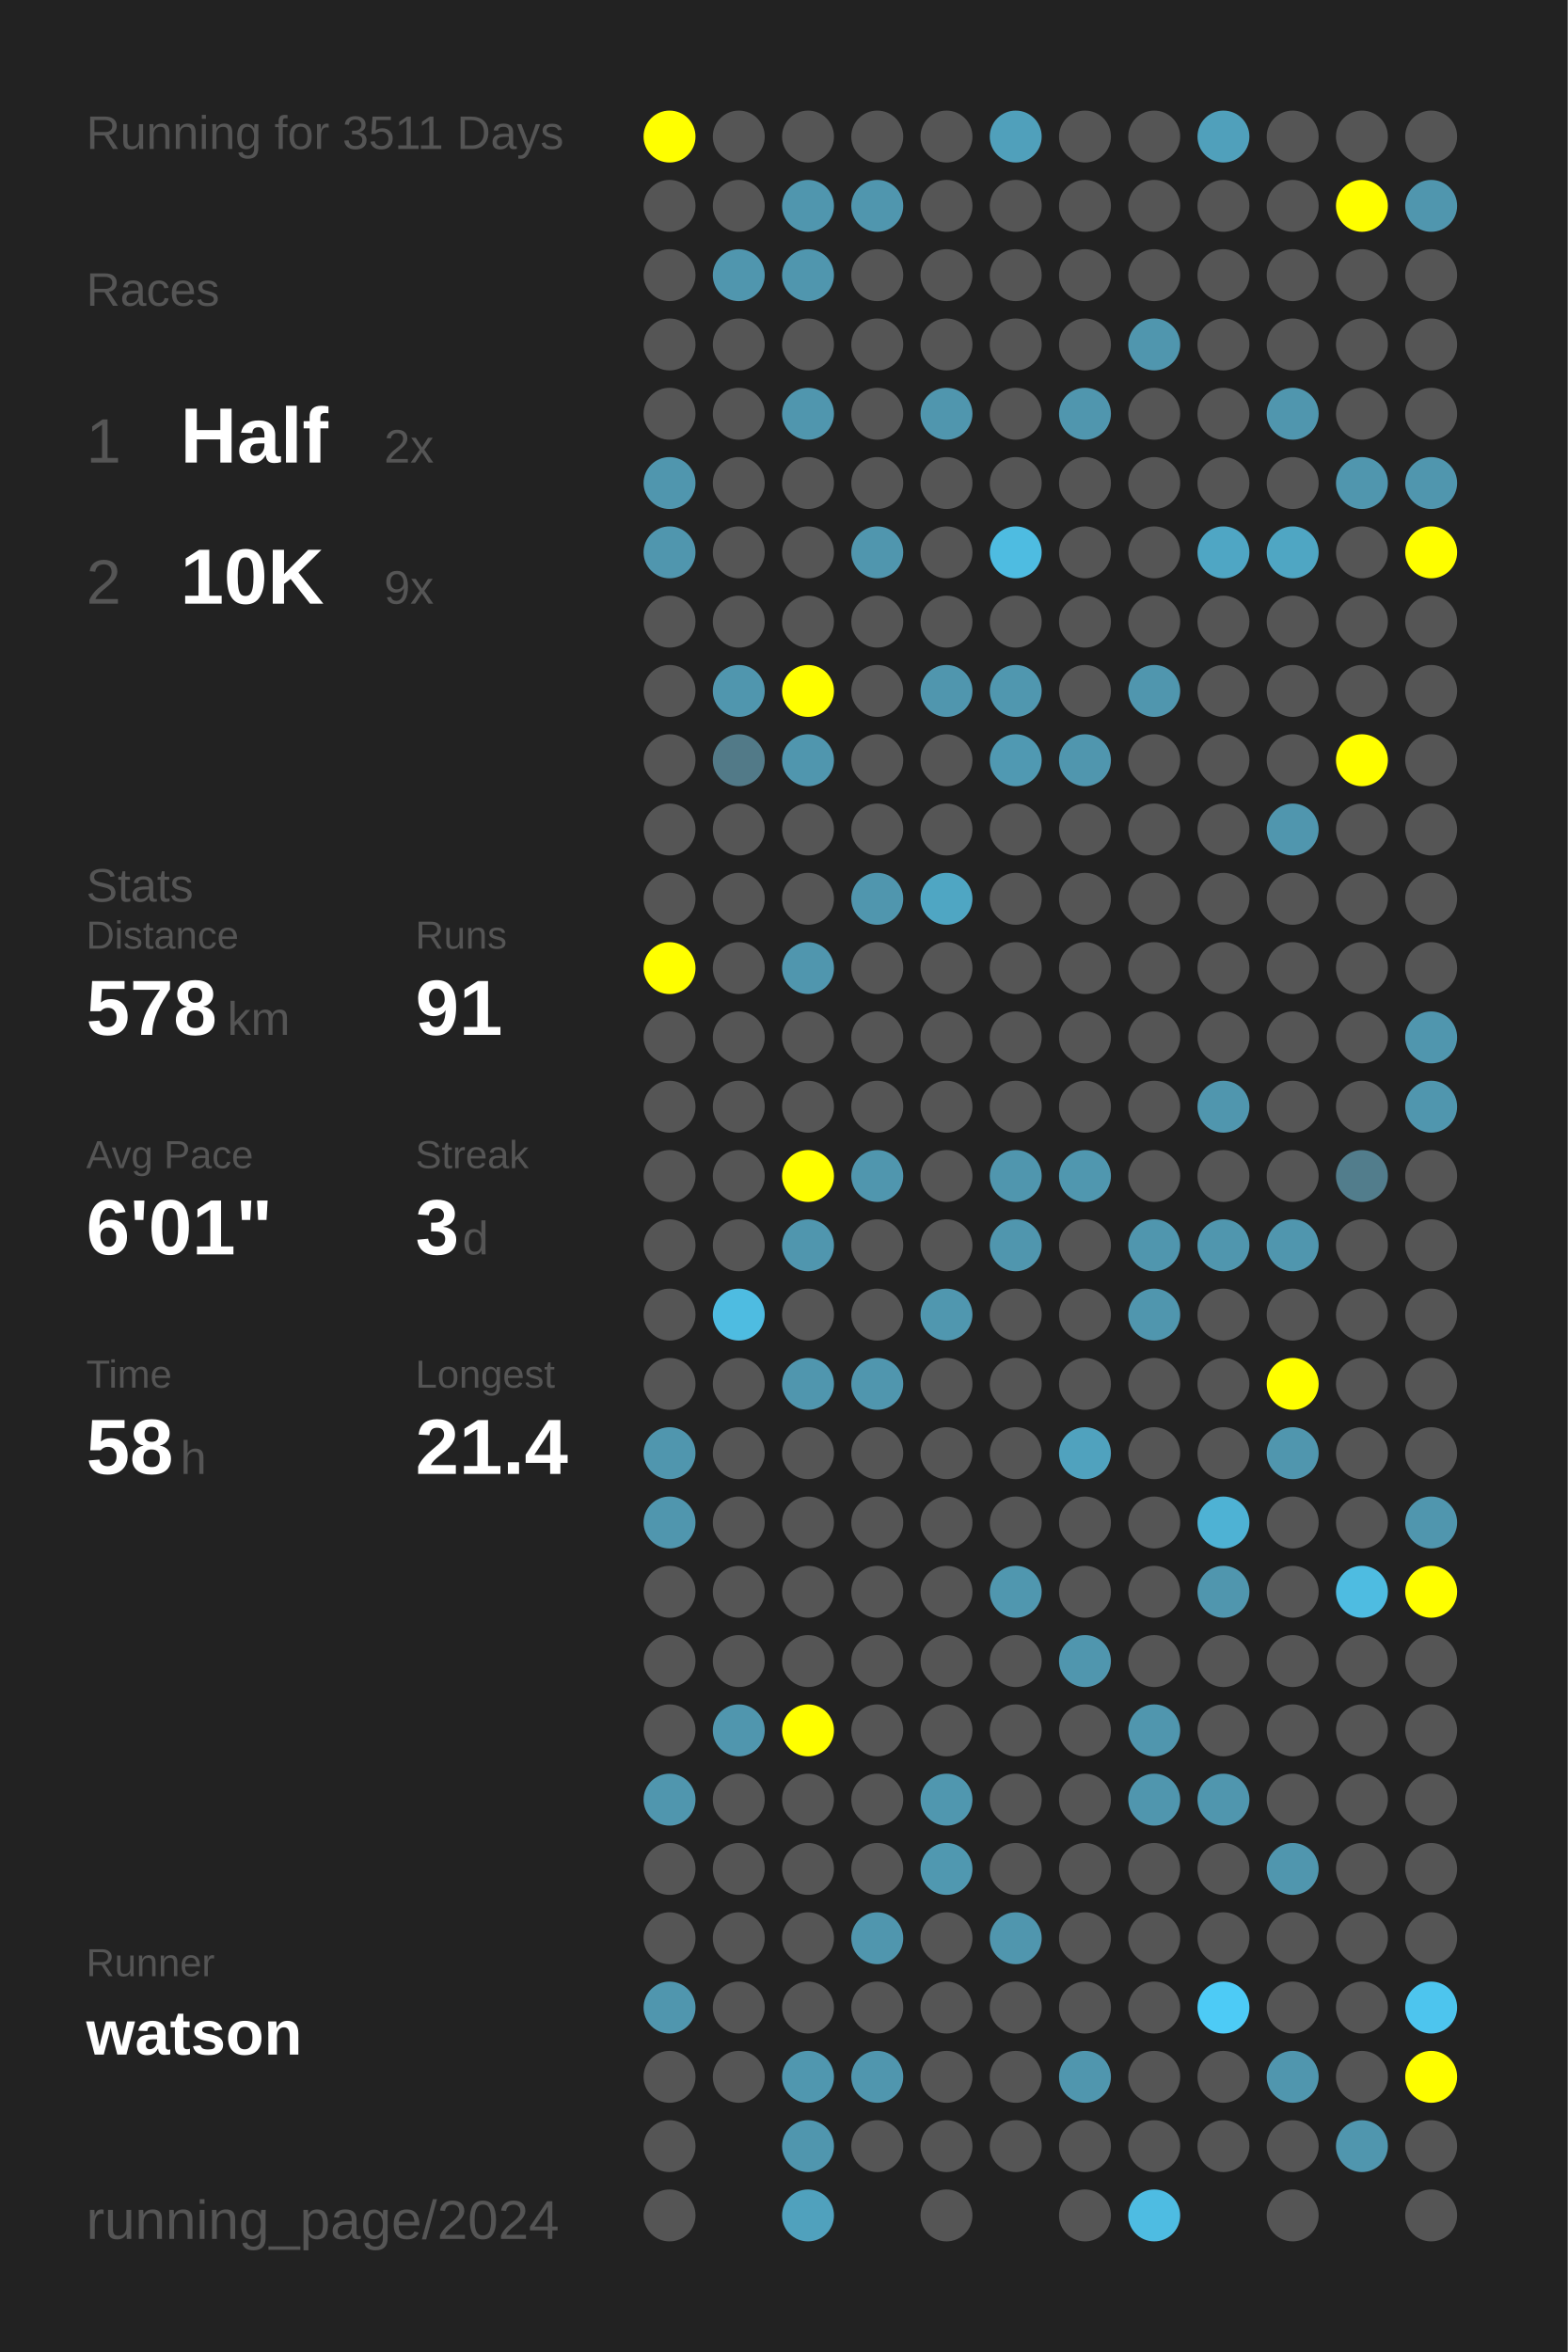
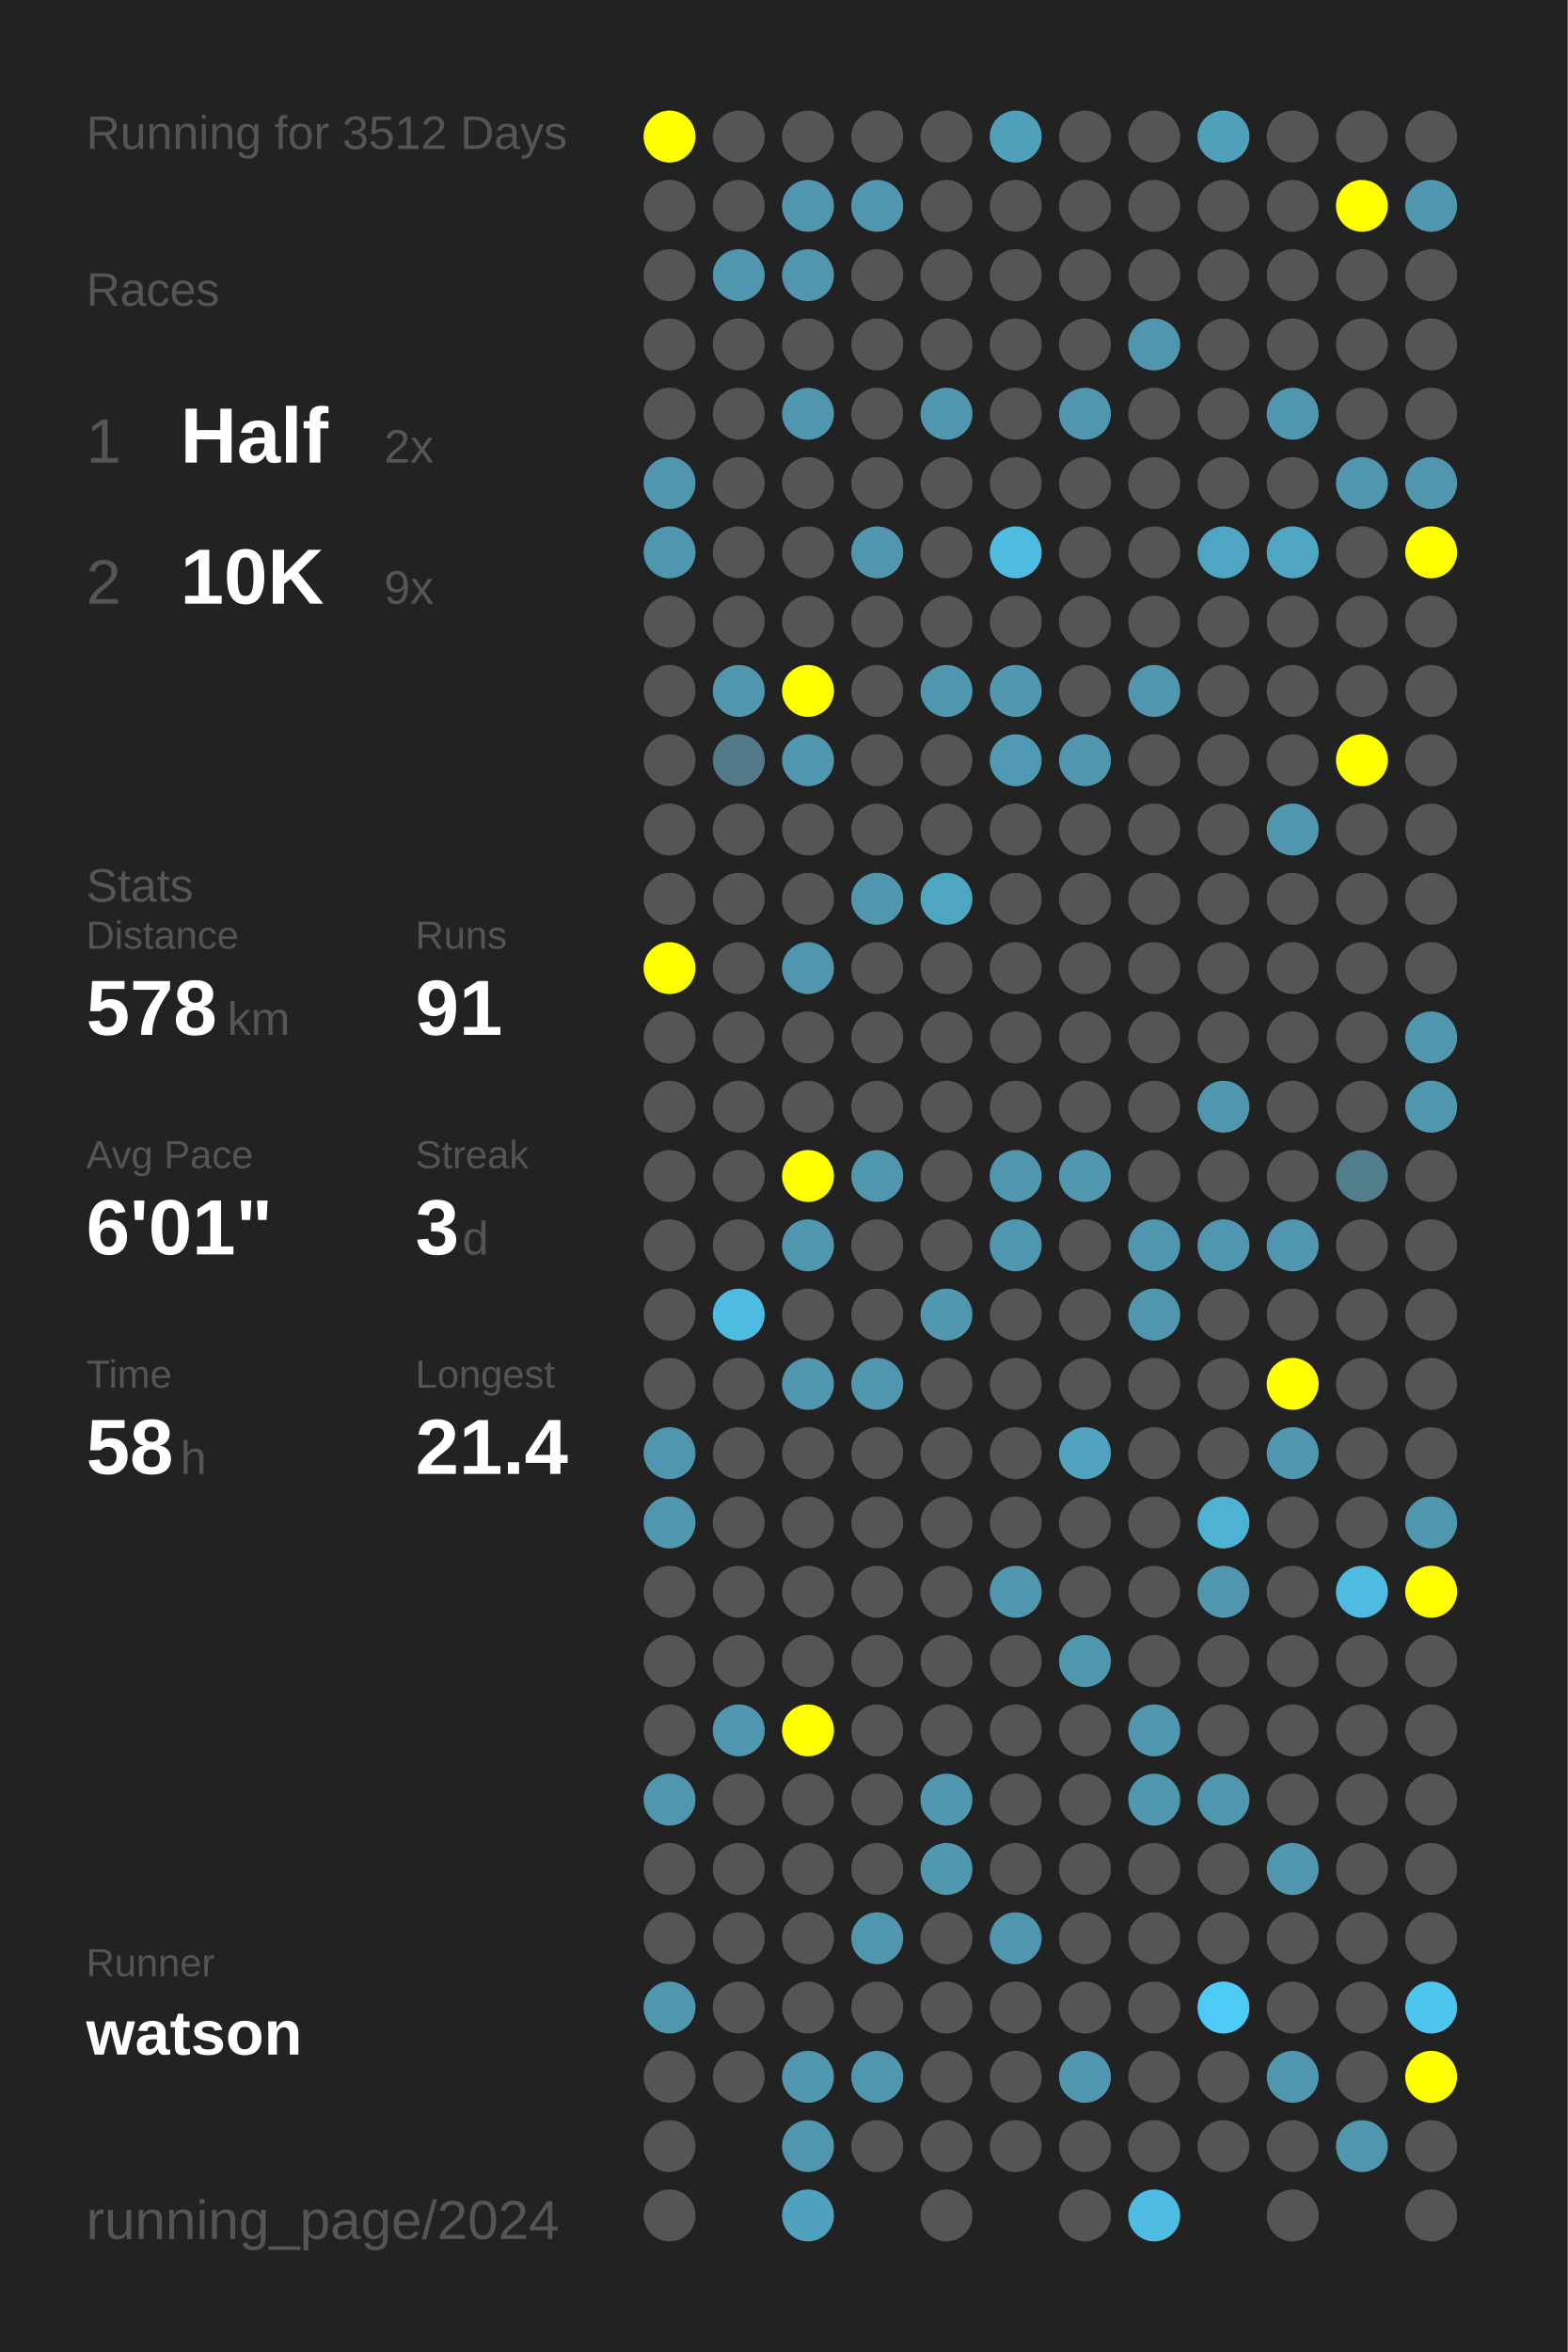
<svg xmlns="http://www.w3.org/2000/svg" baseProfile="full" height="300mm" version="1.1" viewBox="0,0,200,300" width="200mm">
  <defs />
  <rect fill="#222222" height="300" width="200" x="0" y="0" />
-   <text fill="#555555" style="font-size:6px; font-family:Arial;" x="11" y="19">Running for 3511 Days</text>
+   <text fill="#555555" style="font-size:6px; font-family:Arial;" x="11" y="19">Running for 3512 Days</text>
  <text fill="#555555" style="font-size:6px; font-family:Arial;" x="11" y="39">Races</text>
  <text fill="#555555" style="font-size:8px; font-family:Arial;" x="11" y="59">1</text>
  <text fill="#FFFFFF" style="font-size:10px; font-family:Arial; font-weight:bold;" x="23" y="59">Half</text>
  <text fill="#555555" style="font-size:6px; font-family:Arial;" x="49" y="59">2x</text>
  <text fill="#555555" style="font-size:8px; font-family:Arial;" x="11" y="77">2</text>
  <text fill="#FFFFFF" style="font-size:10px; font-family:Arial; font-weight:bold;" x="23" y="77">10K</text>
  <text fill="#555555" style="font-size:6px; font-family:Arial;" x="49" y="77">9x</text>
  <text fill="#555555" style="font-size:6px; font-family:Arial;" x="11" y="115">Stats</text>
  <text fill="#555555" style="font-size:5px; font-family:Arial;" x="11" y="121">Distance</text>
  <text fill="#FFFFFF" style="font-size:10px; font-family:Arial; font-weight:bold;" x="11" y="132">578</text>
  <text fill="#555555" style="font-size:6px; font-family:Arial;" x="29" y="132">km</text>
  <text fill="#555555" style="font-size:5px; font-family:Arial;" x="53" y="121">Runs</text>
  <text fill="#FFFFFF" style="font-size:10px; font-family:Arial; font-weight:bold;" x="53" y="132">91</text>
  <text fill="#555555" style="font-size:5px; font-family:Arial;" x="11" y="149">Avg Pace</text>
  <text fill="#FFFFFF" style="font-size:10px; font-family:Arial; font-weight:bold;" x="11" y="160">6'01"</text>
  <text fill="#555555" style="font-size:5px; font-family:Arial;" x="53" y="149">Streak</text>
  <text fill="#FFFFFF" style="font-size:10px; font-family:Arial; font-weight:bold;" x="53" y="160">3</text>
  <text fill="#555555" style="font-size:6px; font-family:Arial;" x="59" y="160">d</text>
  <text fill="#555555" style="font-size:5px; font-family:Arial;" x="11" y="177">Time</text>
  <text fill="#FFFFFF" style="font-size:10px; font-family:Arial; font-weight:bold;" x="11" y="188">58</text>
  <text fill="#555555" style="font-size:6px; font-family:Arial;" x="23" y="188">h</text>
  <text fill="#555555" style="font-size:5px; font-family:Arial;" x="53" y="177">Longest</text>
  <text fill="#FFFFFF" style="font-size:10px; font-family:Arial; font-weight:bold;" x="53" y="188">21.4</text>
  <text fill="#555555" style="font-size:5px; font-family:Arial;" x="11" y="252.065">Runner</text>
  <text fill="#FFFFFF" style="font-size:8px; font-family:Arial; font-weight:bold;" x="11" y="262.065">watson</text>
  <text fill="#555555" style="font-size:7px; font-family:Arial;" x="11" y="285.581">running_page/2024</text>
  <circle cx="85.417" cy="17.419" fill="#FFFF00" r="3.312" />
  <circle cx="85.417" cy="26.258" fill="#555555" r="3.312" />
  <circle cx="85.417" cy="35.097" fill="#555555" r="3.312" />
  <circle cx="85.417" cy="43.935" fill="#555555" r="3.312" />
  <circle cx="85.417" cy="52.774" fill="#555555" r="3.312" />
  <circle cx="85.417" cy="61.613" fill="#5096ae" r="3.312" />
  <circle cx="85.417" cy="70.452" fill="#5096ae" r="3.312" />
  <circle cx="85.417" cy="79.29" fill="#555555" r="3.312" />
  <circle cx="85.417" cy="88.129" fill="#555555" r="3.312" />
  <circle cx="85.417" cy="96.968" fill="#555555" r="3.312" />
  <circle cx="85.417" cy="105.806" fill="#555555" r="3.312" />
  <circle cx="85.417" cy="114.645" fill="#555555" r="3.312" />
  <circle cx="85.417" cy="123.484" fill="#FFFF00" r="3.312" />
  <circle cx="85.417" cy="132.323" fill="#555555" r="3.312" />
  <circle cx="85.417" cy="141.161" fill="#555555" r="3.312" />
  <circle cx="85.417" cy="150" fill="#555555" r="3.312" />
  <circle cx="85.417" cy="158.839" fill="#555555" r="3.312" />
  <circle cx="85.417" cy="167.677" fill="#555555" r="3.312" />
  <circle cx="85.417" cy="176.516" fill="#555555" r="3.312" />
  <circle cx="85.417" cy="185.355" fill="#5096ae" r="3.312" />
  <circle cx="85.417" cy="194.194" fill="#5096ae" r="3.312" />
  <circle cx="85.417" cy="203.032" fill="#555555" r="3.312" />
  <circle cx="85.417" cy="211.871" fill="#555555" r="3.312" />
  <circle cx="85.417" cy="220.71" fill="#555555" r="3.312" />
  <circle cx="85.417" cy="229.548" fill="#5096ae" r="3.312" />
  <circle cx="85.417" cy="238.387" fill="#555555" r="3.312" />
  <circle cx="85.417" cy="247.226" fill="#555555" r="3.312" />
  <circle cx="85.417" cy="256.065" fill="#5096ae" r="3.312" />
  <circle cx="85.417" cy="264.903" fill="#555555" r="3.312" />
  <circle cx="85.417" cy="273.742" fill="#555555" r="3.312" />
  <circle cx="85.417" cy="282.581" fill="#555555" r="3.312" />
  <circle cx="94.25" cy="17.419" fill="#555555" r="3.312" />
  <circle cx="94.25" cy="26.258" fill="#555555" r="3.312" />
  <circle cx="94.25" cy="35.097" fill="#5096ae" r="3.312" />
  <circle cx="94.25" cy="43.935" fill="#555555" r="3.312" />
  <circle cx="94.25" cy="52.774" fill="#555555" r="3.312" />
  <circle cx="94.25" cy="61.613" fill="#555555" r="3.312" />
  <circle cx="94.25" cy="70.452" fill="#555555" r="3.312" />
  <circle cx="94.25" cy="79.29" fill="#555555" r="3.312" />
  <circle cx="94.25" cy="88.129" fill="#5096ae" r="3.312" />
  <circle cx="94.25" cy="96.968" fill="#527a88" r="3.312" />
  <circle cx="94.25" cy="105.806" fill="#555555" r="3.312" />
  <circle cx="94.25" cy="114.645" fill="#555555" r="3.312" />
  <circle cx="94.25" cy="123.484" fill="#555555" r="3.312" />
  <circle cx="94.25" cy="132.323" fill="#555555" r="3.312" />
  <circle cx="94.25" cy="141.161" fill="#555555" r="3.312" />
  <circle cx="94.25" cy="150" fill="#555555" r="3.312" />
  <circle cx="94.25" cy="158.839" fill="#555555" r="3.312" />
  <circle cx="94.25" cy="167.677" fill="#4ebce1" r="3.312" />
  <circle cx="94.25" cy="176.516" fill="#555555" r="3.312" />
  <circle cx="94.25" cy="185.355" fill="#555555" r="3.312" />
  <circle cx="94.25" cy="194.194" fill="#555555" r="3.312" />
  <circle cx="94.25" cy="203.032" fill="#555555" r="3.312" />
  <circle cx="94.25" cy="211.871" fill="#555555" r="3.312" />
  <circle cx="94.25" cy="220.71" fill="#5096ae" r="3.312" />
  <circle cx="94.25" cy="229.548" fill="#555555" r="3.312" />
  <circle cx="94.25" cy="238.387" fill="#555555" r="3.312" />
  <circle cx="94.25" cy="247.226" fill="#555555" r="3.312" />
  <circle cx="94.25" cy="256.065" fill="#555555" r="3.312" />
  <circle cx="94.25" cy="264.903" fill="#555555" r="3.312" />
  <circle cx="103.083" cy="17.419" fill="#555555" r="3.312" />
  <circle cx="103.083" cy="26.258" fill="#5096ae" r="3.312" />
  <circle cx="103.083" cy="35.097" fill="#5096ae" r="3.312" />
  <circle cx="103.083" cy="43.935" fill="#555555" r="3.312" />
  <circle cx="103.083" cy="52.774" fill="#5096ae" r="3.312" />
  <circle cx="103.083" cy="61.613" fill="#555555" r="3.312" />
  <circle cx="103.083" cy="70.452" fill="#555555" r="3.312" />
  <circle cx="103.083" cy="79.29" fill="#555555" r="3.312" />
  <circle cx="103.083" cy="88.129" fill="#FFFF00" r="3.312" />
  <circle cx="103.083" cy="96.968" fill="#5096ae" r="3.312" />
  <circle cx="103.083" cy="105.806" fill="#555555" r="3.312" />
  <circle cx="103.083" cy="114.645" fill="#555555" r="3.312" />
  <circle cx="103.083" cy="123.484" fill="#5096ae" r="3.312" />
  <circle cx="103.083" cy="132.323" fill="#555555" r="3.312" />
  <circle cx="103.083" cy="141.161" fill="#555555" r="3.312" />
  <circle cx="103.083" cy="150" fill="#FFFF00" r="3.312" />
  <circle cx="103.083" cy="158.839" fill="#5096ae" r="3.312" />
  <circle cx="103.083" cy="167.677" fill="#555555" r="3.312" />
  <circle cx="103.083" cy="176.516" fill="#5096ae" r="3.312" />
  <circle cx="103.083" cy="185.355" fill="#555555" r="3.312" />
  <circle cx="103.083" cy="194.194" fill="#555555" r="3.312" />
  <circle cx="103.083" cy="203.032" fill="#555555" r="3.312" />
  <circle cx="103.083" cy="211.871" fill="#555555" r="3.312" />
  <circle cx="103.083" cy="220.71" fill="#FFFF00" r="3.312" />
  <circle cx="103.083" cy="229.548" fill="#555555" r="3.312" />
  <circle cx="103.083" cy="238.387" fill="#555555" r="3.312" />
  <circle cx="103.083" cy="247.226" fill="#555555" r="3.312" />
  <circle cx="103.083" cy="256.065" fill="#555555" r="3.312" />
  <circle cx="103.083" cy="264.903" fill="#5097af" r="3.312" />
  <circle cx="103.083" cy="273.742" fill="#5096ae" r="3.312" />
  <circle cx="103.083" cy="282.581" fill="#50a1bd" r="3.312" />
  <circle cx="111.917" cy="17.419" fill="#555555" r="3.312" />
  <circle cx="111.917" cy="26.258" fill="#5096ae" r="3.312" />
  <circle cx="111.917" cy="35.097" fill="#555555" r="3.312" />
  <circle cx="111.917" cy="43.935" fill="#555555" r="3.312" />
  <circle cx="111.917" cy="52.774" fill="#555555" r="3.312" />
  <circle cx="111.917" cy="61.613" fill="#555555" r="3.312" />
  <circle cx="111.917" cy="70.452" fill="#5096ae" r="3.312" />
  <circle cx="111.917" cy="79.29" fill="#555555" r="3.312" />
  <circle cx="111.917" cy="88.129" fill="#555555" r="3.312" />
  <circle cx="111.917" cy="96.968" fill="#555555" r="3.312" />
  <circle cx="111.917" cy="105.806" fill="#555555" r="3.312" />
  <circle cx="111.917" cy="114.645" fill="#5096ae" r="3.312" />
  <circle cx="111.917" cy="123.484" fill="#555555" r="3.312" />
  <circle cx="111.917" cy="132.323" fill="#555555" r="3.312" />
  <circle cx="111.917" cy="141.161" fill="#555555" r="3.312" />
  <circle cx="111.917" cy="150" fill="#5096ae" r="3.312" />
  <circle cx="111.917" cy="158.839" fill="#555555" r="3.312" />
  <circle cx="111.917" cy="167.677" fill="#555555" r="3.312" />
  <circle cx="111.917" cy="176.516" fill="#5096ae" r="3.312" />
  <circle cx="111.917" cy="185.355" fill="#555555" r="3.312" />
  <circle cx="111.917" cy="194.194" fill="#555555" r="3.312" />
  <circle cx="111.917" cy="203.032" fill="#555555" r="3.312" />
  <circle cx="111.917" cy="211.871" fill="#555555" r="3.312" />
  <circle cx="111.917" cy="220.71" fill="#555555" r="3.312" />
  <circle cx="111.917" cy="229.548" fill="#555555" r="3.312" />
  <circle cx="111.917" cy="238.387" fill="#555555" r="3.312" />
  <circle cx="111.917" cy="247.226" fill="#5096ae" r="3.312" />
  <circle cx="111.917" cy="256.065" fill="#555555" r="3.312" />
  <circle cx="111.917" cy="264.903" fill="#5096ae" r="3.312" />
  <circle cx="111.917" cy="273.742" fill="#555555" r="3.312" />
  <circle cx="120.75" cy="17.419" fill="#555555" r="3.312" />
  <circle cx="120.75" cy="26.258" fill="#555555" r="3.312" />
  <circle cx="120.75" cy="35.097" fill="#555555" r="3.312" />
  <circle cx="120.75" cy="43.935" fill="#555555" r="3.312" />
  <circle cx="120.75" cy="52.774" fill="#5096ae" r="3.312" />
  <circle cx="120.75" cy="61.613" fill="#555555" r="3.312" />
  <circle cx="120.75" cy="70.452" fill="#555555" r="3.312" />
  <circle cx="120.75" cy="79.29" fill="#555555" r="3.312" />
  <circle cx="120.75" cy="88.129" fill="#5096ae" r="3.312" />
  <circle cx="120.75" cy="96.968" fill="#555555" r="3.312" />
  <circle cx="120.75" cy="105.806" fill="#555555" r="3.312" />
  <circle cx="120.75" cy="114.645" fill="#4fa6c3" r="3.312" />
  <circle cx="120.75" cy="123.484" fill="#555555" r="3.312" />
  <circle cx="120.75" cy="132.323" fill="#555555" r="3.312" />
  <circle cx="120.75" cy="141.161" fill="#555555" r="3.312" />
  <circle cx="120.75" cy="150" fill="#555555" r="3.312" />
  <circle cx="120.75" cy="158.839" fill="#555555" r="3.312" />
  <circle cx="120.75" cy="167.677" fill="#5097af" r="3.312" />
  <circle cx="120.75" cy="176.516" fill="#555555" r="3.312" />
  <circle cx="120.75" cy="185.355" fill="#555555" r="3.312" />
  <circle cx="120.75" cy="194.194" fill="#555555" r="3.312" />
  <circle cx="120.75" cy="203.032" fill="#555555" r="3.312" />
  <circle cx="120.75" cy="211.871" fill="#555555" r="3.312" />
  <circle cx="120.75" cy="220.71" fill="#555555" r="3.312" />
  <circle cx="120.75" cy="229.548" fill="#5097af" r="3.312" />
  <circle cx="120.75" cy="238.387" fill="#5098b0" r="3.312" />
  <circle cx="120.75" cy="247.226" fill="#555555" r="3.312" />
  <circle cx="120.75" cy="256.065" fill="#555555" r="3.312" />
  <circle cx="120.75" cy="264.903" fill="#555555" r="3.312" />
  <circle cx="120.75" cy="273.742" fill="#555555" r="3.312" />
  <circle cx="120.75" cy="282.581" fill="#555555" r="3.312" />
  <circle cx="129.583" cy="17.419" fill="#50a0bb" r="3.312" />
  <circle cx="129.583" cy="26.258" fill="#555555" r="3.312" />
  <circle cx="129.583" cy="35.097" fill="#555555" r="3.312" />
  <circle cx="129.583" cy="43.935" fill="#555555" r="3.312" />
  <circle cx="129.583" cy="52.774" fill="#555555" r="3.312" />
  <circle cx="129.583" cy="61.613" fill="#555555" r="3.312" />
  <circle cx="129.583" cy="70.452" fill="#4ebce1" r="3.312" />
  <circle cx="129.583" cy="79.29" fill="#555555" r="3.312" />
  <circle cx="129.583" cy="88.129" fill="#5097af" r="3.312" />
  <circle cx="129.583" cy="96.968" fill="#5099b2" r="3.312" />
  <circle cx="129.583" cy="105.806" fill="#555555" r="3.312" />
  <circle cx="129.583" cy="114.645" fill="#555555" r="3.312" />
  <circle cx="129.583" cy="123.484" fill="#555555" r="3.312" />
  <circle cx="129.583" cy="132.323" fill="#555555" r="3.312" />
  <circle cx="129.583" cy="141.161" fill="#555555" r="3.312" />
  <circle cx="129.583" cy="150" fill="#5096ae" r="3.312" />
  <circle cx="129.583" cy="158.839" fill="#5096ae" r="3.312" />
  <circle cx="129.583" cy="167.677" fill="#555555" r="3.312" />
  <circle cx="129.583" cy="176.516" fill="#555555" r="3.312" />
  <circle cx="129.583" cy="185.355" fill="#555555" r="3.312" />
  <circle cx="129.583" cy="194.194" fill="#555555" r="3.312" />
  <circle cx="129.583" cy="203.032" fill="#5097af" r="3.312" />
  <circle cx="129.583" cy="211.871" fill="#555555" r="3.312" />
  <circle cx="129.583" cy="220.71" fill="#555555" r="3.312" />
  <circle cx="129.583" cy="229.548" fill="#555555" r="3.312" />
  <circle cx="129.583" cy="238.387" fill="#555555" r="3.312" />
  <circle cx="129.583" cy="247.226" fill="#5096ae" r="3.312" />
  <circle cx="129.583" cy="256.065" fill="#555555" r="3.312" />
  <circle cx="129.583" cy="264.903" fill="#555555" r="3.312" />
  <circle cx="129.583" cy="273.742" fill="#555555" r="3.312" />
  <circle cx="138.417" cy="17.419" fill="#555555" r="3.312" />
  <circle cx="138.417" cy="26.258" fill="#555555" r="3.312" />
  <circle cx="138.417" cy="35.097" fill="#555555" r="3.312" />
  <circle cx="138.417" cy="43.935" fill="#555555" r="3.312" />
  <circle cx="138.417" cy="52.774" fill="#5096ae" r="3.312" />
  <circle cx="138.417" cy="61.613" fill="#555555" r="3.312" />
  <circle cx="138.417" cy="70.452" fill="#555555" r="3.312" />
  <circle cx="138.417" cy="79.29" fill="#555555" r="3.312" />
  <circle cx="138.417" cy="88.129" fill="#555555" r="3.312" />
  <circle cx="138.417" cy="96.968" fill="#5096ae" r="3.312" />
  <circle cx="138.417" cy="105.806" fill="#555555" r="3.312" />
  <circle cx="138.417" cy="114.645" fill="#555555" r="3.312" />
  <circle cx="138.417" cy="123.484" fill="#555555" r="3.312" />
  <circle cx="138.417" cy="132.323" fill="#555555" r="3.312" />
  <circle cx="138.417" cy="141.161" fill="#555555" r="3.312" />
  <circle cx="138.417" cy="150" fill="#5097af" r="3.312" />
  <circle cx="138.417" cy="158.839" fill="#555555" r="3.312" />
  <circle cx="138.417" cy="167.677" fill="#555555" r="3.312" />
  <circle cx="138.417" cy="176.516" fill="#555555" r="3.312" />
  <circle cx="138.417" cy="185.355" fill="#50a2be" r="3.312" />
  <circle cx="138.417" cy="194.194" fill="#555555" r="3.312" />
  <circle cx="138.417" cy="203.032" fill="#555555" r="3.312" />
  <circle cx="138.417" cy="211.871" fill="#5096ae" r="3.312" />
  <circle cx="138.417" cy="220.71" fill="#555555" r="3.312" />
  <circle cx="138.417" cy="229.548" fill="#555555" r="3.312" />
  <circle cx="138.417" cy="238.387" fill="#555555" r="3.312" />
  <circle cx="138.417" cy="247.226" fill="#555555" r="3.312" />
  <circle cx="138.417" cy="256.065" fill="#555555" r="3.312" />
  <circle cx="138.417" cy="264.903" fill="#5096ae" r="3.312" />
  <circle cx="138.417" cy="273.742" fill="#555555" r="3.312" />
  <circle cx="138.417" cy="282.581" fill="#555555" r="3.312" />
  <circle cx="147.25" cy="17.419" fill="#555555" r="3.312" />
  <circle cx="147.25" cy="26.258" fill="#555555" r="3.312" />
  <circle cx="147.25" cy="35.097" fill="#555555" r="3.312" />
  <circle cx="147.25" cy="43.935" fill="#5096ae" r="3.312" />
  <circle cx="147.25" cy="52.774" fill="#555555" r="3.312" />
  <circle cx="147.25" cy="61.613" fill="#555555" r="3.312" />
  <circle cx="147.25" cy="70.452" fill="#555555" r="3.312" />
  <circle cx="147.25" cy="79.29" fill="#555555" r="3.312" />
  <circle cx="147.25" cy="88.129" fill="#5096ae" r="3.312" />
  <circle cx="147.25" cy="96.968" fill="#555555" r="3.312" />
  <circle cx="147.25" cy="105.806" fill="#555555" r="3.312" />
  <circle cx="147.25" cy="114.645" fill="#555555" r="3.312" />
  <circle cx="147.25" cy="123.484" fill="#555555" r="3.312" />
  <circle cx="147.25" cy="132.323" fill="#555555" r="3.312" />
  <circle cx="147.25" cy="141.161" fill="#555555" r="3.312" />
  <circle cx="147.25" cy="150" fill="#555555" r="3.312" />
  <circle cx="147.25" cy="158.839" fill="#5096ae" r="3.312" />
  <circle cx="147.25" cy="167.677" fill="#5096ae" r="3.312" />
  <circle cx="147.25" cy="176.516" fill="#555555" r="3.312" />
  <circle cx="147.25" cy="185.355" fill="#555555" r="3.312" />
  <circle cx="147.25" cy="194.194" fill="#555555" r="3.312" />
  <circle cx="147.25" cy="203.032" fill="#555555" r="3.312" />
  <circle cx="147.25" cy="211.871" fill="#555555" r="3.312" />
  <circle cx="147.25" cy="220.71" fill="#5096ae" r="3.312" />
  <circle cx="147.25" cy="229.548" fill="#5096ae" r="3.312" />
  <circle cx="147.25" cy="238.387" fill="#555555" r="3.312" />
  <circle cx="147.25" cy="247.226" fill="#555555" r="3.312" />
  <circle cx="147.25" cy="256.065" fill="#555555" r="3.312" />
  <circle cx="147.25" cy="264.903" fill="#555555" r="3.312" />
  <circle cx="147.25" cy="273.742" fill="#555555" r="3.312" />
  <circle cx="147.25" cy="282.581" fill="#4ebce2" r="3.312" />
  <circle cx="156.083" cy="17.419" fill="#50a0bb" r="3.312" />
  <circle cx="156.083" cy="26.258" fill="#555555" r="3.312" />
  <circle cx="156.083" cy="35.097" fill="#555555" r="3.312" />
  <circle cx="156.083" cy="43.935" fill="#555555" r="3.312" />
  <circle cx="156.083" cy="52.774" fill="#555555" r="3.312" />
  <circle cx="156.083" cy="61.613" fill="#555555" r="3.312" />
  <circle cx="156.083" cy="70.452" fill="#4fa6c4" r="3.312" />
  <circle cx="156.083" cy="79.29" fill="#555555" r="3.312" />
  <circle cx="156.083" cy="88.129" fill="#555555" r="3.312" />
  <circle cx="156.083" cy="96.968" fill="#555555" r="3.312" />
  <circle cx="156.083" cy="105.806" fill="#555555" r="3.312" />
  <circle cx="156.083" cy="114.645" fill="#555555" r="3.312" />
  <circle cx="156.083" cy="123.484" fill="#555555" r="3.312" />
  <circle cx="156.083" cy="132.323" fill="#555555" r="3.312" />
  <circle cx="156.083" cy="141.161" fill="#5096ae" r="3.312" />
  <circle cx="156.083" cy="150" fill="#555555" r="3.312" />
  <circle cx="156.083" cy="158.839" fill="#5096ae" r="3.312" />
  <circle cx="156.083" cy="167.677" fill="#555555" r="3.312" />
  <circle cx="156.083" cy="176.516" fill="#555555" r="3.312" />
  <circle cx="156.083" cy="185.355" fill="#555555" r="3.312" />
  <circle cx="156.083" cy="194.194" fill="#4eb2d4" r="3.312" />
  <circle cx="156.083" cy="203.032" fill="#5096ae" r="3.312" />
  <circle cx="156.083" cy="211.871" fill="#555555" r="3.312" />
  <circle cx="156.083" cy="220.71" fill="#555555" r="3.312" />
  <circle cx="156.083" cy="229.548" fill="#5096ae" r="3.312" />
  <circle cx="156.083" cy="238.387" fill="#555555" r="3.312" />
  <circle cx="156.083" cy="247.226" fill="#555555" r="3.312" />
  <circle cx="156.083" cy="256.065" fill="#4dcbf6" r="3.312" />
  <circle cx="156.083" cy="264.903" fill="#555555" r="3.312" />
  <circle cx="156.083" cy="273.742" fill="#555555" r="3.312" />
  <circle cx="164.917" cy="17.419" fill="#555555" r="3.312" />
  <circle cx="164.917" cy="26.258" fill="#555555" r="3.312" />
  <circle cx="164.917" cy="35.097" fill="#555555" r="3.312" />
  <circle cx="164.917" cy="43.935" fill="#555555" r="3.312" />
  <circle cx="164.917" cy="52.774" fill="#5096ae" r="3.312" />
  <circle cx="164.917" cy="61.613" fill="#555555" r="3.312" />
  <circle cx="164.917" cy="70.452" fill="#4fa6c3" r="3.312" />
  <circle cx="164.917" cy="79.29" fill="#555555" r="3.312" />
  <circle cx="164.917" cy="88.129" fill="#555555" r="3.312" />
  <circle cx="164.917" cy="96.968" fill="#555555" r="3.312" />
  <circle cx="164.917" cy="105.806" fill="#5096ae" r="3.312" />
  <circle cx="164.917" cy="114.645" fill="#555555" r="3.312" />
  <circle cx="164.917" cy="123.484" fill="#555555" r="3.312" />
  <circle cx="164.917" cy="132.323" fill="#555555" r="3.312" />
  <circle cx="164.917" cy="141.161" fill="#555555" r="3.312" />
  <circle cx="164.917" cy="150" fill="#555555" r="3.312" />
  <circle cx="164.917" cy="158.839" fill="#5096ae" r="3.312" />
  <circle cx="164.917" cy="167.677" fill="#555555" r="3.312" />
  <circle cx="164.917" cy="176.516" fill="#FFFF00" r="3.312" />
  <circle cx="164.917" cy="185.355" fill="#5096ae" r="3.312" />
  <circle cx="164.917" cy="194.194" fill="#555555" r="3.312" />
  <circle cx="164.917" cy="203.032" fill="#555555" r="3.312" />
  <circle cx="164.917" cy="211.871" fill="#555555" r="3.312" />
  <circle cx="164.917" cy="220.71" fill="#555555" r="3.312" />
  <circle cx="164.917" cy="229.548" fill="#555555" r="3.312" />
  <circle cx="164.917" cy="238.387" fill="#5096ae" r="3.312" />
  <circle cx="164.917" cy="247.226" fill="#555555" r="3.312" />
  <circle cx="164.917" cy="256.065" fill="#555555" r="3.312" />
  <circle cx="164.917" cy="264.903" fill="#5096ae" r="3.312" />
  <circle cx="164.917" cy="273.742" fill="#555555" r="3.312" />
  <circle cx="164.917" cy="282.581" fill="#555555" r="3.312" />
  <circle cx="173.75" cy="17.419" fill="#555555" r="3.312" />
  <circle cx="173.75" cy="26.258" fill="#FFFF00" r="3.312" />
  <circle cx="173.75" cy="35.097" fill="#555555" r="3.312" />
  <circle cx="173.75" cy="43.935" fill="#555555" r="3.312" />
  <circle cx="173.75" cy="52.774" fill="#555555" r="3.312" />
  <circle cx="173.75" cy="61.613" fill="#5096ae" r="3.312" />
  <circle cx="173.75" cy="70.452" fill="#555555" r="3.312" />
  <circle cx="173.75" cy="79.29" fill="#555555" r="3.312" />
  <circle cx="173.75" cy="88.129" fill="#555555" r="3.312" />
  <circle cx="173.75" cy="96.968" fill="#FFFF00" r="3.312" />
  <circle cx="173.75" cy="105.806" fill="#555555" r="3.312" />
  <circle cx="173.75" cy="114.645" fill="#555555" r="3.312" />
  <circle cx="173.75" cy="123.484" fill="#555555" r="3.312" />
  <circle cx="173.75" cy="132.323" fill="#555555" r="3.312" />
  <circle cx="173.75" cy="141.161" fill="#555555" r="3.312" />
  <circle cx="173.75" cy="150" fill="#527d8c" r="3.312" />
  <circle cx="173.75" cy="158.839" fill="#555555" r="3.312" />
  <circle cx="173.75" cy="167.677" fill="#555555" r="3.312" />
  <circle cx="173.75" cy="176.516" fill="#555555" r="3.312" />
  <circle cx="173.75" cy="185.355" fill="#555555" r="3.312" />
  <circle cx="173.75" cy="194.194" fill="#555555" r="3.312" />
  <circle cx="173.75" cy="203.032" fill="#4ebce1" r="3.312" />
  <circle cx="173.75" cy="211.871" fill="#555555" r="3.312" />
  <circle cx="173.75" cy="220.71" fill="#555555" r="3.312" />
  <circle cx="173.75" cy="229.548" fill="#555555" r="3.312" />
  <circle cx="173.75" cy="238.387" fill="#555555" r="3.312" />
  <circle cx="173.75" cy="247.226" fill="#555555" r="3.312" />
  <circle cx="173.75" cy="256.065" fill="#555555" r="3.312" />
  <circle cx="173.75" cy="264.903" fill="#555555" r="3.312" />
  <circle cx="173.75" cy="273.742" fill="#5096ae" r="3.312" />
  <circle cx="182.583" cy="17.419" fill="#555555" r="3.312" />
  <circle cx="182.583" cy="26.258" fill="#5096ae" r="3.312" />
  <circle cx="182.583" cy="35.097" fill="#555555" r="3.312" />
  <circle cx="182.583" cy="43.935" fill="#555555" r="3.312" />
  <circle cx="182.583" cy="52.774" fill="#555555" r="3.312" />
  <circle cx="182.583" cy="61.613" fill="#5096ae" r="3.312" />
  <circle cx="182.583" cy="70.452" fill="#FFFF00" r="3.312" />
  <circle cx="182.583" cy="79.29" fill="#555555" r="3.312" />
  <circle cx="182.583" cy="88.129" fill="#555555" r="3.312" />
  <circle cx="182.583" cy="96.968" fill="#555555" r="3.312" />
  <circle cx="182.583" cy="105.806" fill="#555555" r="3.312" />
  <circle cx="182.583" cy="114.645" fill="#555555" r="3.312" />
  <circle cx="182.583" cy="123.484" fill="#555555" r="3.312" />
  <circle cx="182.583" cy="132.323" fill="#5096ae" r="3.312" />
  <circle cx="182.583" cy="141.161" fill="#5096ae" r="3.312" />
  <circle cx="182.583" cy="150" fill="#555555" r="3.312" />
  <circle cx="182.583" cy="158.839" fill="#555555" r="3.312" />
  <circle cx="182.583" cy="167.677" fill="#555555" r="3.312" />
  <circle cx="182.583" cy="176.516" fill="#555555" r="3.312" />
  <circle cx="182.583" cy="185.355" fill="#555555" r="3.312" />
  <circle cx="182.583" cy="194.194" fill="#5096ae" r="3.312" />
  <circle cx="182.583" cy="203.032" fill="#FFFF00" r="3.312" />
  <circle cx="182.583" cy="211.871" fill="#555555" r="3.312" />
  <circle cx="182.583" cy="220.71" fill="#555555" r="3.312" />
  <circle cx="182.583" cy="229.548" fill="#555555" r="3.312" />
  <circle cx="182.583" cy="238.387" fill="#555555" r="3.312" />
  <circle cx="182.583" cy="247.226" fill="#555555" r="3.312" />
  <circle cx="182.583" cy="256.065" fill="#4dc5ee" r="3.312" />
  <circle cx="182.583" cy="264.903" fill="#FFFF00" r="3.312" />
  <circle cx="182.583" cy="273.742" fill="#555555" r="3.312" />
  <circle cx="182.583" cy="282.581" fill="#555555" r="3.312" />
</svg>
